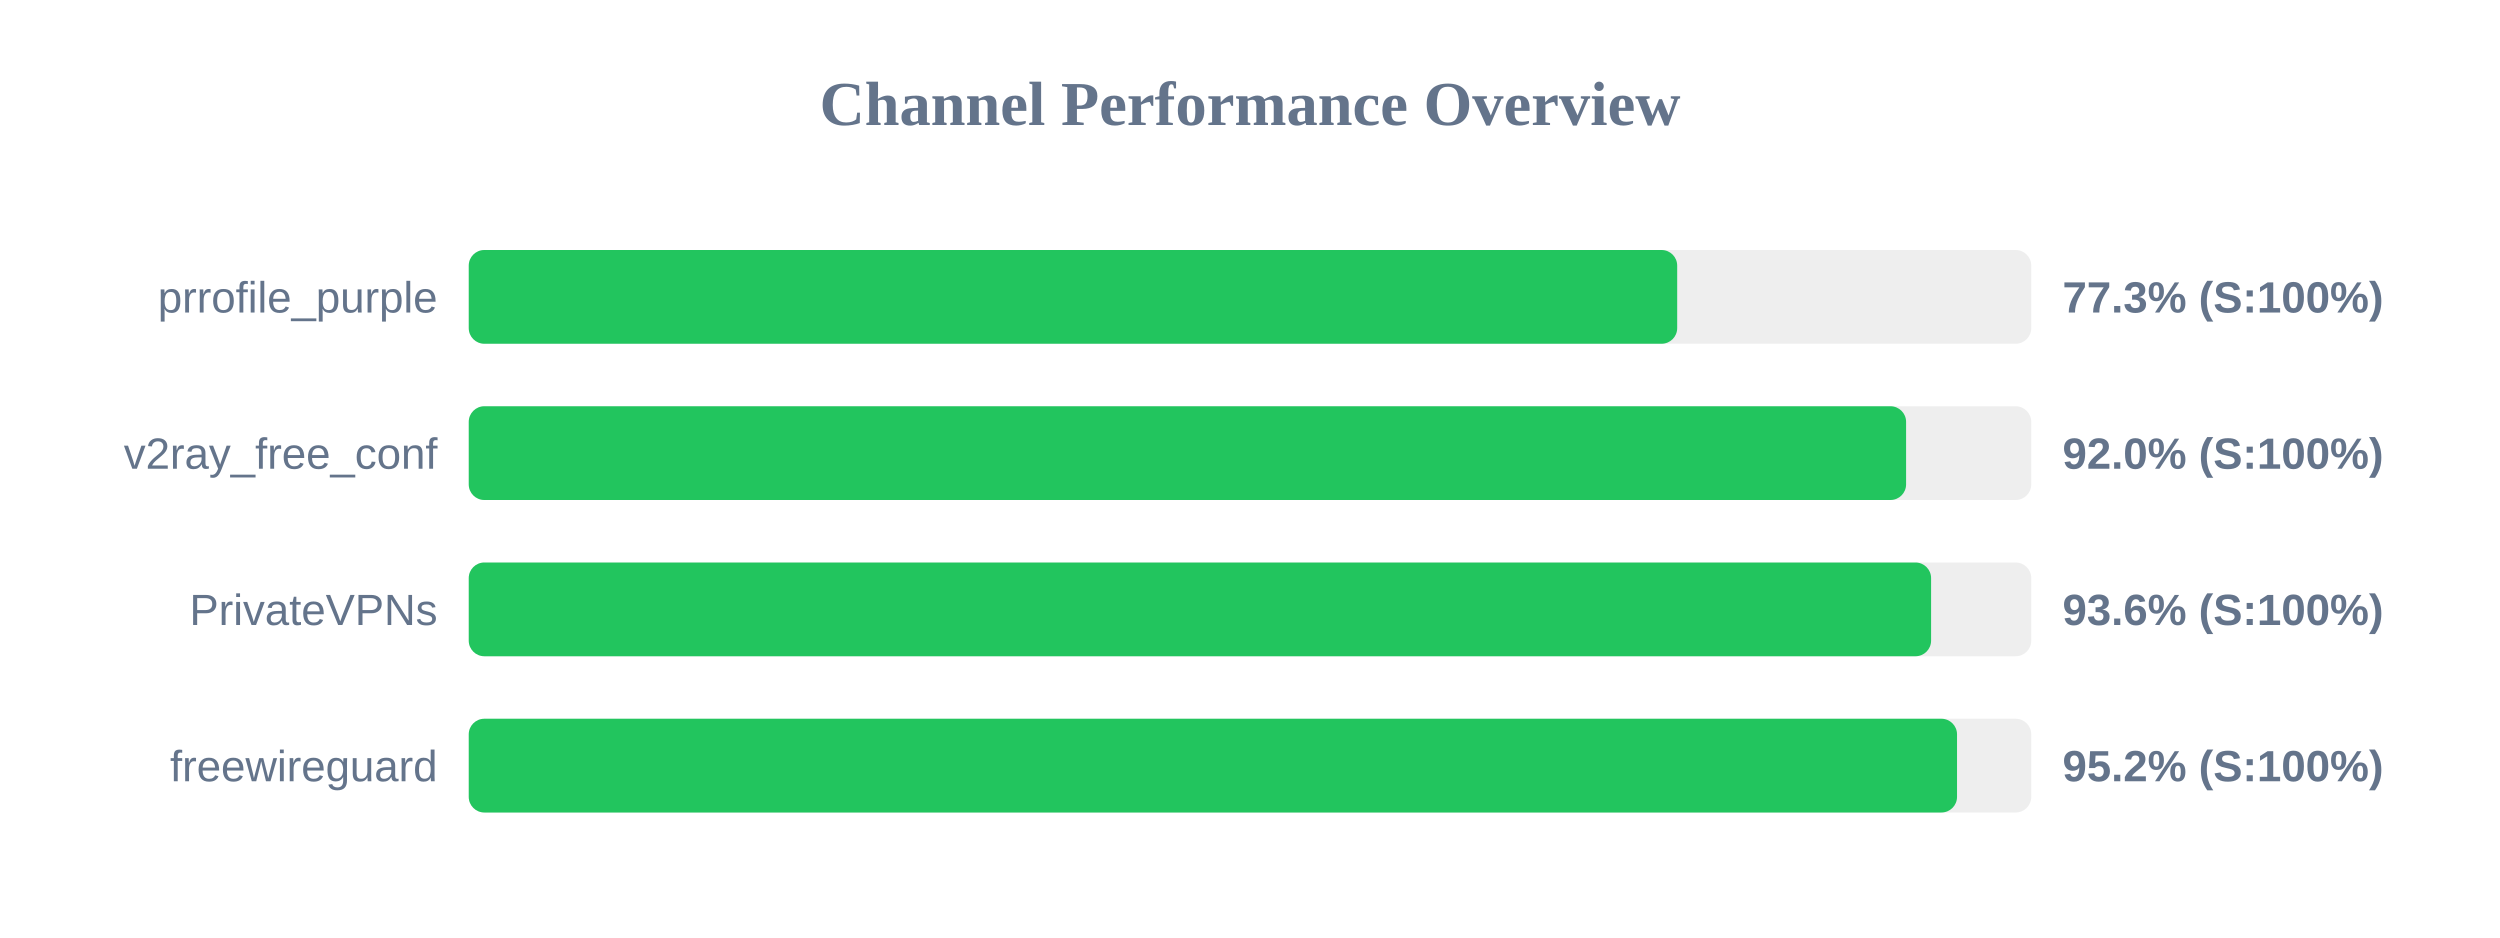
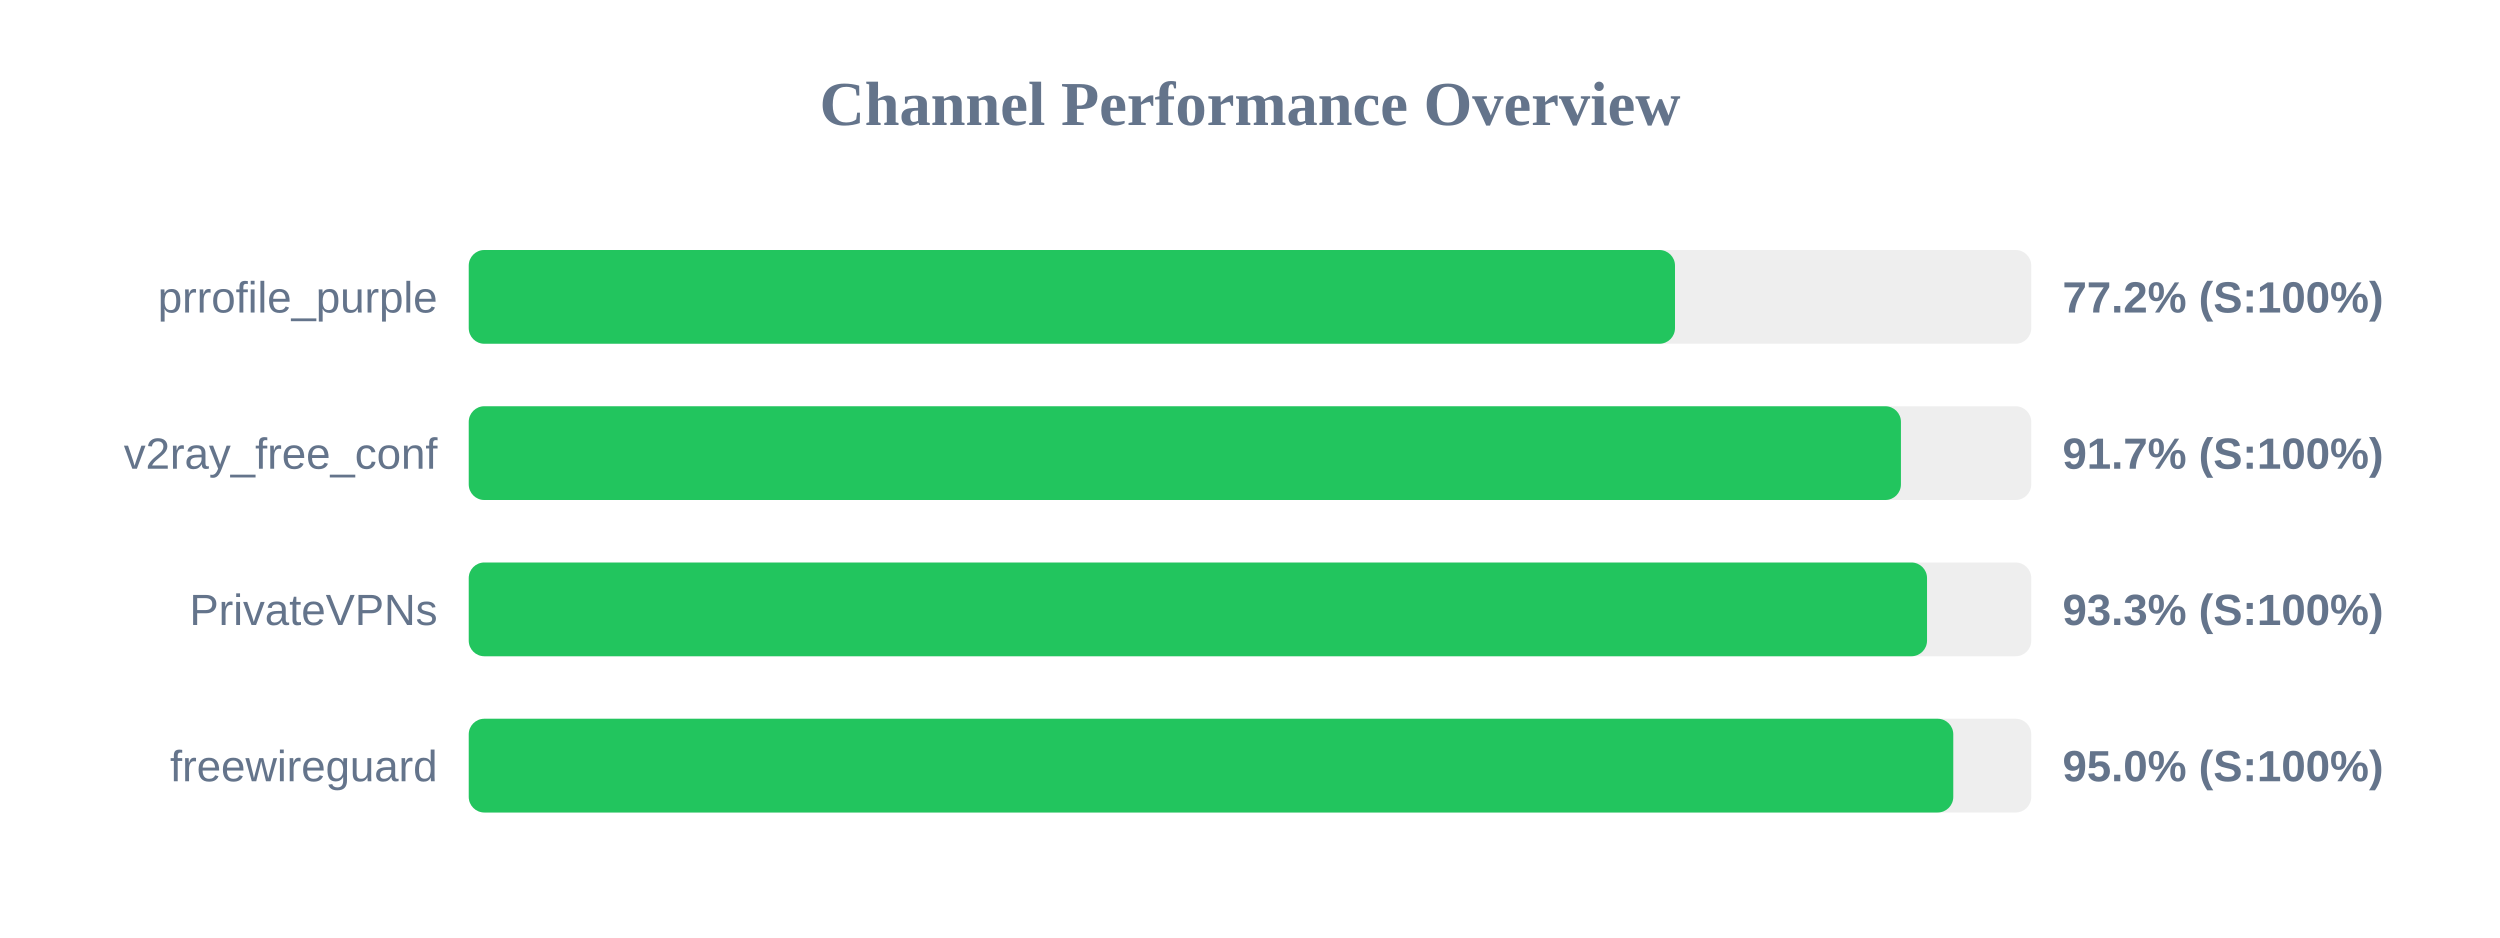
<svg xmlns="http://www.w3.org/2000/svg" width="800" height="300" version="1.1">
  <style>
        .row { font: 14px Arial; fill: #64748b; }
        .score { font: bold 14px Arial; fill: #64748b; }
    </style>
  <text x="400" y="40" text-anchor="middle" font-size="20px" font-weight="bold" fill="#64748b">Channel Performance Overview</text>
  <rect x="150" y="80" width="500" height="30" fill="#eee" rx="5" />
-   <rect x="150" y="80" width="386.7" height="30" fill="#22c55e" rx="5" />
+   <rect x="150" y="80" width="386.0" height="30" fill="#22c55e" rx="5" />
  <text x="140" y="100" text-anchor="end" class="row">prrofile_purple</text>
-   <text x="660" y="100" text-anchor="start" class="score">77.3% (S:100%)</text>
+   <text x="660" y="100" text-anchor="start" class="score">77.2% (S:100%)</text>
  <rect x="150" y="130" width="500" height="30" fill="#eee" rx="5" />
-   <rect x="150" y="130" width="459.95" height="30" fill="#22c55e" rx="5" />
+   <rect x="150" y="130" width="458.3" height="30" fill="#22c55e" rx="5" />
  <text x="140" y="150" text-anchor="end" class="row">v2ray_free_conf</text>
-   <text x="660" y="150" text-anchor="start" class="score">92.0% (S:100%)</text>
+   <text x="660" y="150" text-anchor="start" class="score">91.7% (S:100%)</text>
  <rect x="150" y="180" width="500" height="30" fill="#eee" rx="5" />
-   <rect x="150" y="180" width="467.95" height="30" fill="#22c55e" rx="5" />
+   <rect x="150" y="180" width="466.65" height="30" fill="#22c55e" rx="5" />
  <text x="140" y="200" text-anchor="end" class="row">PrivateVPNs</text>
-   <text x="660" y="200" text-anchor="start" class="score">93.6% (S:100%)</text>
+   <text x="660" y="200" text-anchor="start" class="score">93.3% (S:100%)</text>
  <rect x="150" y="230" width="500" height="30" fill="#eee" rx="5" />
-   <rect x="150" y="230" width="476.25" height="30" fill="#22c55e" rx="5" />
+   <rect x="150" y="230" width="475.05" height="30" fill="#22c55e" rx="5" />
  <text x="140" y="250" text-anchor="end" class="row">freewireguard</text>
-   <text x="660" y="250" text-anchor="start" class="score">95.2% (S:100%)</text>
+   <text x="660" y="250" text-anchor="start" class="score">95.0% (S:100%)</text>
</svg>
